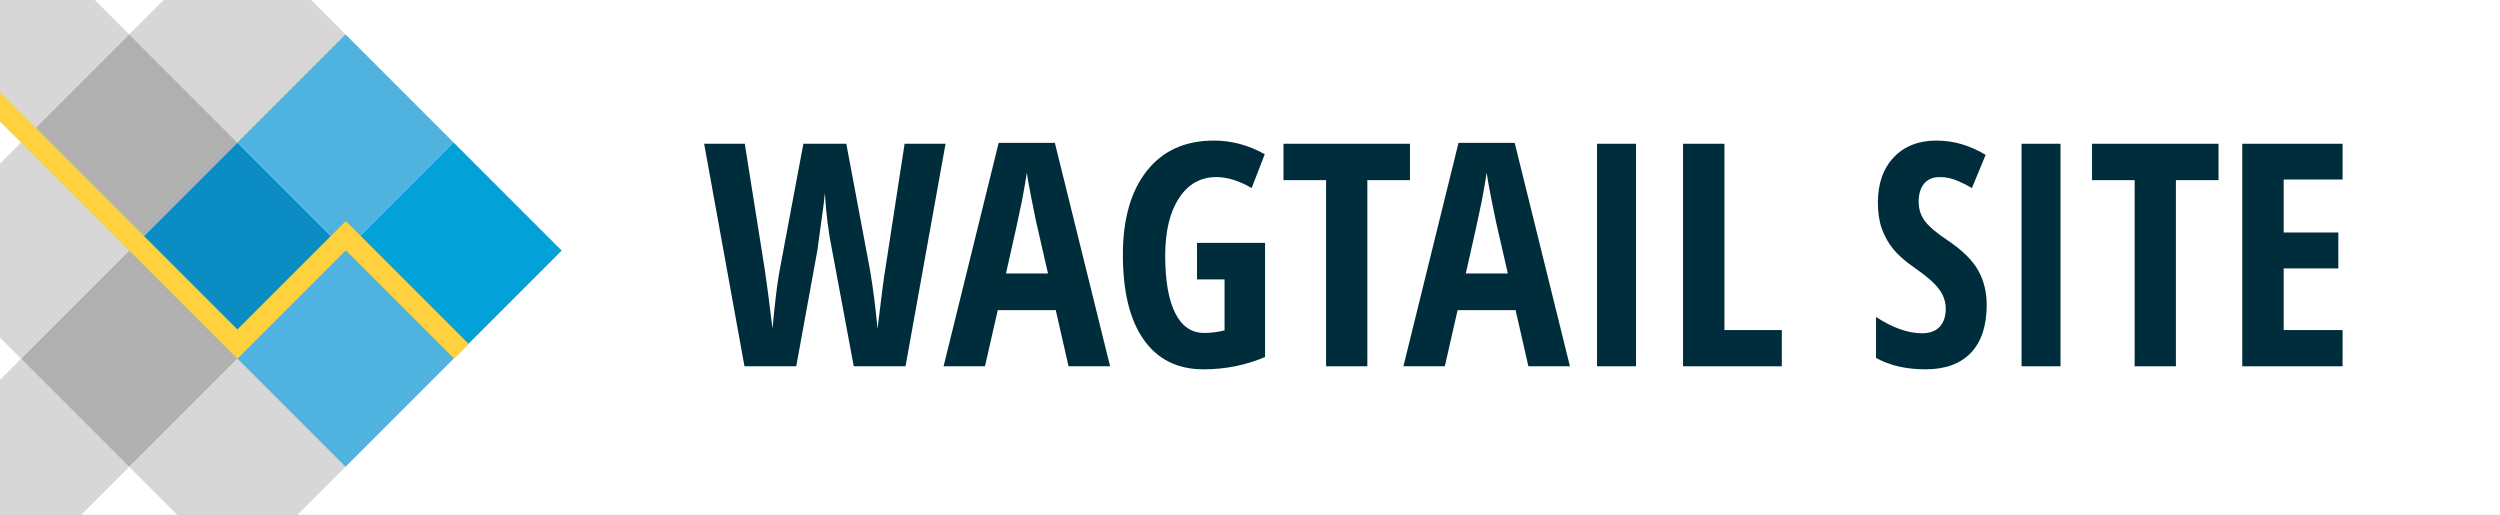
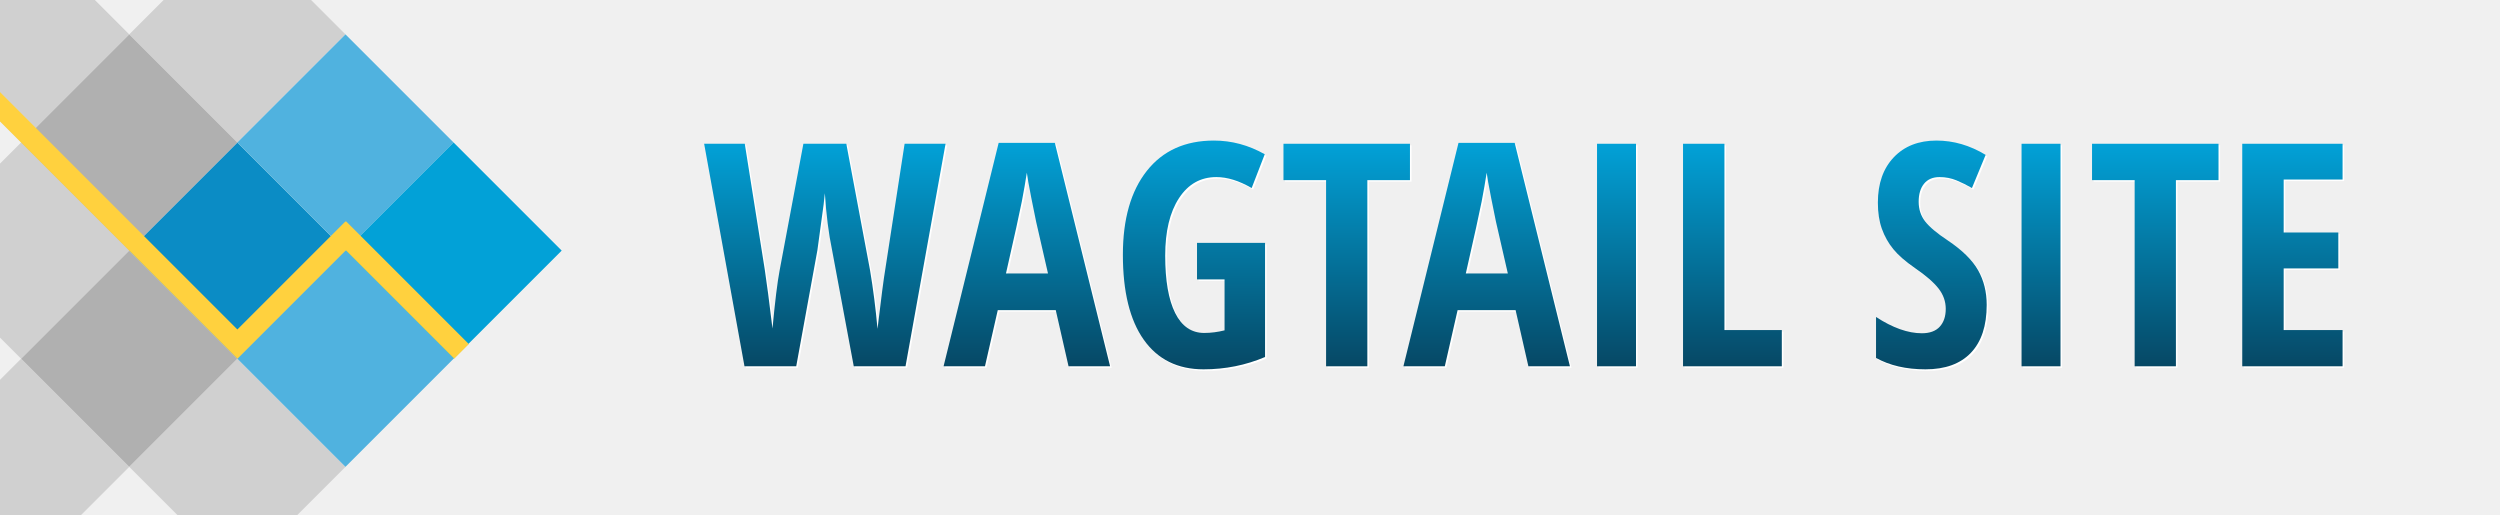
- <svg xmlns="http://www.w3.org/2000/svg" width="100%" height="100%" viewBox="0 0 1603.93 330" version="1.1" xml:space="preserve" style="fill-rule:evenodd;clip-rule:evenodd;stroke-linejoin:round;stroke-miterlimit:2;background-color:#FFFFFF;">
-   <rect x="0" y="0" width="1603.93" height="330" style="fill:rgb(255,255,255);" />
+ <svg xmlns="http://www.w3.org/2000/svg" width="100%" height="100%" viewBox="0 0 1603.93 330" version="1.1" xml:space="preserve" style="fill-rule:evenodd;clip-rule:evenodd;stroke-linejoin:round;stroke-miterlimit:2;">
  <g transform="matrix(0.707107,-0.707107,0.707107,0.707107,-212.718,125.508)">
    <rect x="184.1" y="233.984" width="98.094" height="98.094" style="fill:rgb(11,140,197);" />
  </g>
  <g transform="matrix(0.707107,-0.707107,0.707107,0.707107,-282.081,56.1452)">
    <rect x="184.1" y="233.984" width="98.094" height="98.094" style="fill:rgb(176,176,176);" />
  </g>
  <g transform="matrix(0.707107,-0.707107,0.707107,0.707107,-282.081,194.871)">
    <rect x="184.1" y="233.984" width="98.094" height="98.094" style="fill:rgb(176,176,176);" />
  </g>
  <g transform="matrix(0.707107,-0.707107,0.707107,0.707107,-212.718,-13.2176)">
    <rect x="184.1" y="233.984" width="98.094" height="98.094" style="fill:rgb(176,176,176);fill-opacity:0.5;" />
  </g>
  <g transform="matrix(0.707107,-0.707107,0.707107,0.707107,-351.444,125.508)">
    <rect x="184.1" y="233.984" width="98.094" height="98.094" style="fill:rgb(176,176,176);fill-opacity:0.5;" />
  </g>
  <g transform="matrix(0.707107,-0.707107,0.707107,0.707107,-212.718,264.234)">
    <rect x="184.1" y="233.984" width="98.094" height="98.094" style="fill:rgb(176,176,176);fill-opacity:0.5;" />
  </g>
  <g transform="matrix(0.707107,-0.707107,0.707107,0.707107,-351.444,264.234)">
    <rect x="184.1" y="233.984" width="98.094" height="98.094" style="fill:rgb(176,176,176);fill-opacity:0.5;" />
  </g>
  <g transform="matrix(0.707107,-0.707107,0.707107,0.707107,-351.444,-13.2176)">
    <rect x="184.1" y="233.984" width="98.094" height="98.094" style="fill:rgb(176,176,176);fill-opacity:0.5;" />
  </g>
  <g transform="matrix(0.707107,-0.707107,0.707107,0.707107,-143.355,56.1452)">
    <rect x="184.1" y="233.984" width="98.094" height="98.094" style="fill:rgb(80,178,223);" />
  </g>
  <g transform="matrix(0.707107,-0.707107,0.707107,0.707107,-143.355,194.871)">
    <rect x="184.1" y="233.984" width="98.094" height="98.094" style="fill:rgb(80,178,223);" />
  </g>
  <g transform="matrix(0.707107,-0.707107,0.707107,0.707107,-73.9922,125.508)">
    <rect x="184.1" y="233.984" width="98.094" height="98.094" style="fill:rgb(2,161,215);" />
  </g>
  <path d="M152.291,211.378L0,59.087L0,77.869L152.275,230.144L152.291,230.128L152.307,230.144L221.85,160.601L291.394,230.144L300.785,220.753L222.062,142.031L221.85,142.243L221.638,142.031L152.291,211.378Z" style="fill:rgb(255,209,62);" />
  <path d="M607.64 93.23L581.96 236L548.75 236L534.79 161.20Q531.57 145.86 530.20 124.96L530.20 124.96L529.42 132.19L525.41 161.59L511.84 236L478.64 236L452.76 93.23L478.83 93.23L491.63 173.79Q493.48 185.90 496.61 211.78L496.61 211.78Q499.05 185.61 501.20 174.38L501.20 174.38L516.43 93.23L543.97 93.23L559.20 174.38Q562.23 192.45 563.99 211.98L563.99 211.98Q567.41 183.07 568.97 173.79L568.97 173.79L581.37 93.23L607.64 93.23Z" fill="#FFFFFF" />
  <path d="M713.21 236L686.55 236L678.34 199.96L641.14 199.96L632.93 236L606.37 236L641.72 92.64L677.76 92.64L713.21 236ZM646.41 176.43L673.36 176.43L665.75 143.23Q665.06 140.20 662.67 128.04Q660.28 115.88 659.79 111.78L659.79 111.78Q658.52 120.18 656.57 130.29Q654.61 140.39 646.41 176.43L646.41 176.43Z" fill="#FFFFFF" />
  <path d="M768.97 180.24L768.97 156.80L812.62 156.80L812.62 230.04Q794.07 237.95 773.17 237.95L773.17 237.95Q748.27 237.95 734.84 219.01Q721.41 200.06 721.41 164.42L721.41 164.42Q721.41 130.04 736.79 110.61Q752.17 91.18 779.81 91.18L779.81 91.18Q796.90 91.18 812.43 99.96L812.43 99.96L804.03 121.64Q791.92 114.61 781.37 114.61L781.37 114.61Q766.23 114.61 757.40 128.14Q748.56 141.66 748.56 165.00L748.56 165.00Q748.56 189.03 754.96 201.82Q761.35 214.61 773.56 214.61L773.56 214.61Q780.00 214.61 786.64 212.95L786.64 212.95L786.64 180.24L768.97 180.24Z" fill="#FFFFFF" />
  <path d="M878.25 116.57L878.25 236L851.78 236L851.78 116.57L824.44 116.57L824.44 93.23L905.59 93.23L905.59 116.57L878.25 116.57Z" fill="#FFFFFF" />
  <path d="M1008.23 236L981.57 236L973.36 199.96L936.16 199.96L927.95 236L901.39 236L936.74 92.64L972.78 92.64L1008.23 236ZM941.43 176.43L968.38 176.43L960.77 143.23Q960.08 140.20 957.69 128.04Q955.30 115.88 954.81 111.78L954.81 111.78Q953.54 120.18 951.59 130.29Q949.63 140.39 941.43 176.43L941.43 176.43Z" fill="#FFFFFF" />
  <path d="M1050.61 236L1025.61 236L1025.61 93.23L1050.61 93.23L1050.61 236Z" fill="#FFFFFF" />
  <path d="M1144.16 236L1080.79 236L1080.79 93.23L1107.35 93.23L1107.35 212.76L1144.16 212.76L1144.16 236Z" fill="#FFFFFF" />
  <path d="" fill="#FFFFFF" />
  <path d="M1275.61 196.64L1275.61 196.64Q1275.61 216.66 1265.50 227.31Q1255.39 237.95 1236.35 237.95L1236.35 237.95Q1217.70 237.95 1204.61 230.63L1204.61 230.63L1204.61 204.36Q1220.63 214.81 1234.01 214.81L1234.01 214.81Q1241.63 214.81 1245.48 210.61Q1249.34 206.41 1249.34 199.18L1249.34 199.18Q1249.34 192.05 1244.75 186.15Q1240.16 180.24 1229.61 173.01L1229.61 173.01Q1220.43 166.66 1215.70 160.85Q1210.96 155.04 1208.37 147.82Q1205.79 140.59 1205.79 131.02L1205.79 131.02Q1205.79 112.66 1215.99 101.92Q1226.20 91.18 1243.38 91.18L1243.38 91.18Q1259.79 91.18 1274.93 100.36L1274.93 100.36L1266.14 121.64Q1261.45 118.91 1256.32 116.76Q1251.20 114.61 1245.34 114.61L1245.34 114.61Q1238.89 114.61 1235.42 118.86Q1231.96 123.11 1231.96 130.43L1231.96 130.43Q1231.96 137.66 1236.11 143.03Q1240.26 148.40 1250.61 155.24L1250.61 155.24Q1264.57 164.61 1270.09 174.38Q1275.61 184.14 1275.61 196.64Z" fill="#FFFFFF" />
  <path d="M1322.97 236L1297.97 236L1297.97 93.23L1322.97 93.23L1322.97 236Z" fill="#FFFFFF" />
  <path d="M1397.00 116.57L1397.00 236L1370.53 236L1370.53 116.57L1343.19 116.57L1343.19 93.23L1424.34 93.23L1424.34 116.57L1397.00 116.57Z" fill="#FFFFFF" />
  <path d="M1503.93 212.76L1503.93 236L1439.57 236L1439.57 93.23L1503.93 93.23L1503.93 116.18L1466.14 116.18L1466.14 150.16L1501.20 150.16L1501.20 173.21L1466.14 173.21L1466.14 212.76L1503.93 212.76Z" fill="#FFFFFF" />
-   <path d="M606.64 92.23L580.96 235L547.75 235L533.79 160.20Q530.57 144.86 529.20 123.96L529.20 123.96L528.42 131.19L524.41 160.59L510.84 235L477.64 235L451.76 92.23L477.83 92.23L490.63 172.79Q492.48 184.90 495.61 210.78L495.61 210.78Q498.05 184.61 500.20 173.38L500.20 173.38L515.43 92.23L542.97 92.23L558.20 173.38Q561.23 191.45 562.99 210.98L562.99 210.98Q566.41 182.07 567.97 172.79L567.97 172.79L580.37 92.23L606.64 92.23Z" fill="#002D3C" />
-   <path d="M712.21 235L685.55 235L677.34 198.96L640.14 198.96L631.93 235L605.37 235L640.72 91.64L676.76 91.64L712.21 235ZM645.41 175.43L672.36 175.43L664.75 142.23Q664.06 139.20 661.67 127.04Q659.28 114.88 658.79 110.78L658.79 110.78Q657.52 119.18 655.57 129.29Q653.61 139.39 645.41 175.43L645.41 175.43Z" fill="#002D3C" />
-   <path d="M767.97 179.24L767.97 155.80L811.62 155.80L811.62 229.04Q793.07 236.95 772.17 236.95L772.17 236.95Q747.27 236.95 733.84 218.01Q720.41 199.06 720.41 163.42L720.41 163.42Q720.41 129.04 735.79 109.61Q751.17 90.18 778.81 90.18L778.81 90.18Q795.90 90.18 811.43 98.96L811.43 98.96L803.03 120.64Q790.92 113.61 780.37 113.61L780.37 113.61Q765.23 113.61 756.40 127.14Q747.56 140.66 747.56 164.00L747.56 164.00Q747.56 188.03 753.96 200.82Q760.35 213.61 772.56 213.61L772.56 213.61Q779.00 213.61 785.64 211.95L785.64 211.95L785.64 179.24L767.97 179.24Z" fill="#002D3C" />
-   <path d="M877.25 115.57L877.25 235L850.78 235L850.78 115.57L823.44 115.57L823.44 92.23L904.59 92.23L904.59 115.57L877.25 115.57Z" fill="#002D3C" />
-   <path d="M1007.23 235L980.57 235L972.36 198.96L935.16 198.96L926.95 235L900.39 235L935.74 91.64L971.78 91.64L1007.23 235ZM940.43 175.43L967.38 175.43L959.77 142.23Q959.08 139.20 956.69 127.04Q954.30 114.88 953.81 110.78L953.81 110.78Q952.54 119.18 950.59 129.29Q948.63 139.39 940.43 175.43L940.43 175.43Z" fill="#002D3C" />
-   <path d="M1049.61 235L1024.61 235L1024.61 92.23L1049.61 92.23L1049.61 235Z" fill="#002D3C" />
-   <path d="M1143.16 235L1079.79 235L1079.79 92.23L1106.35 92.23L1106.35 211.76L1143.16 211.76L1143.16 235Z" fill="#002D3C" />
-   <path d="" fill="#002D3C" />
-   <path d="M1274.61 195.64L1274.61 195.64Q1274.61 215.66 1264.50 226.31Q1254.39 236.95 1235.35 236.95L1235.35 236.95Q1216.70 236.95 1203.61 229.63L1203.61 229.63L1203.61 203.36Q1219.63 213.81 1233.01 213.81L1233.01 213.81Q1240.63 213.81 1244.48 209.61Q1248.34 205.41 1248.34 198.18L1248.34 198.18Q1248.34 191.05 1243.75 185.15Q1239.16 179.24 1228.61 172.01L1228.61 172.01Q1219.43 165.66 1214.70 159.85Q1209.96 154.04 1207.37 146.82Q1204.79 139.59 1204.79 130.02L1204.79 130.02Q1204.79 111.66 1214.99 100.92Q1225.20 90.18 1242.38 90.18L1242.38 90.18Q1258.79 90.18 1273.93 99.36L1273.93 99.36L1265.14 120.64Q1260.45 117.91 1255.32 115.76Q1250.20 113.61 1244.34 113.61L1244.34 113.61Q1237.89 113.61 1234.42 117.86Q1230.96 122.11 1230.96 129.43L1230.96 129.43Q1230.96 136.66 1235.11 142.03Q1239.26 147.40 1249.61 154.24L1249.61 154.24Q1263.57 163.61 1269.09 173.38Q1274.61 183.14 1274.61 195.64Z" fill="#002D3C" />
-   <path d="M1321.97 235L1296.97 235L1296.97 92.23L1321.97 92.23L1321.97 235Z" fill="#002D3C" />
-   <path d="M1396.00 115.57L1396.00 235L1369.53 235L1369.53 115.57L1342.19 115.57L1342.19 92.23L1423.34 92.23L1423.34 115.57L1396.00 115.57Z" fill="#002D3C" />
-   <path d="M1502.93 211.76L1502.93 235L1438.57 235L1438.57 92.23L1502.93 92.23L1502.93 115.18L1465.14 115.18L1465.14 149.16L1500.20 149.16L1500.20 172.21L1465.14 172.21L1465.14 211.76L1502.93 211.76Z" fill="#002D3C" />
+   <path d="M606.64 92.23L580.96 235L547.75 235L533.79 160.20Q530.57 144.86 529.20 123.96L529.20 123.96L528.42 131.19L524.41 160.59L510.84 235L477.64 235L451.76 92.23L477.83 92.23L490.63 172.79Q492.48 184.90 495.61 210.78L495.61 210.78Q498.05 184.61 500.20 173.38L500.20 173.38L515.43 92.23L542.97 92.23L558.20 173.38Q561.23 191.45 562.99 210.98L562.99 210.98Q566.41 182.07 567.97 172.79L567.97 172.79L580.37 92.23L606.64 92.23Z" fill="url(#TextGradient)" />
+   <path d="M712.21 235L685.55 235L677.34 198.96L640.14 198.96L631.93 235L605.37 235L640.72 91.64L676.76 91.64L712.21 235ZM645.41 175.43L672.36 175.43L664.75 142.23Q664.06 139.20 661.67 127.04Q659.28 114.88 658.79 110.78L658.79 110.78Q657.52 119.18 655.57 129.29Q653.61 139.39 645.41 175.43L645.41 175.43Z" fill="url(#TextGradient)" />
+   <path d="M767.97 179.24L767.97 155.80L811.62 155.80L811.62 229.04Q793.07 236.95 772.17 236.95L772.17 236.95Q747.27 236.95 733.84 218.01Q720.41 199.06 720.41 163.42L720.41 163.42Q720.41 129.04 735.79 109.61Q751.17 90.18 778.81 90.18L778.81 90.18Q795.90 90.18 811.43 98.96L811.43 98.96L803.03 120.64Q790.92 113.61 780.37 113.61L780.37 113.61Q765.23 113.61 756.40 127.14Q747.56 140.66 747.56 164.00L747.56 164.00Q747.56 188.03 753.96 200.82Q760.35 213.61 772.56 213.61L772.56 213.61Q779.00 213.61 785.64 211.95L785.64 211.95L785.64 179.24L767.97 179.24Z" fill="url(#TextGradient)" />
+   <path d="M877.25 115.57L877.25 235L850.78 235L850.78 115.57L823.44 115.57L823.44 92.23L904.59 92.23L904.59 115.57L877.25 115.57Z" fill="url(#TextGradient)" />
+   <path d="M1007.23 235L980.57 235L972.36 198.96L935.16 198.96L926.95 235L900.39 235L935.74 91.64L971.78 91.64L1007.23 235ZM940.43 175.43L967.38 175.43L959.77 142.23Q959.08 139.20 956.69 127.04Q954.30 114.88 953.81 110.78L953.81 110.78Q952.54 119.18 950.59 129.29Q948.63 139.39 940.43 175.43L940.43 175.43Z" fill="url(#TextGradient)" />
+   <path d="M1049.61 235L1024.61 235L1024.61 92.23L1049.61 92.23L1049.61 235Z" fill="url(#TextGradient)" />
+   <path d="M1143.16 235L1079.79 235L1079.79 92.23L1106.35 92.23L1106.35 211.76L1143.16 211.76L1143.16 235Z" fill="url(#TextGradient)" />
+   <path d="" fill="url(#TextGradient)" />
+   <path d="M1274.61 195.64L1274.61 195.64Q1274.61 215.66 1264.50 226.31Q1254.39 236.95 1235.35 236.95L1235.35 236.95Q1216.70 236.95 1203.61 229.63L1203.61 229.63L1203.61 203.36Q1219.63 213.81 1233.01 213.81L1233.01 213.81Q1240.63 213.81 1244.48 209.61Q1248.34 205.41 1248.34 198.18L1248.34 198.18Q1248.34 191.05 1243.75 185.15Q1239.16 179.24 1228.61 172.01L1228.61 172.01Q1219.43 165.66 1214.70 159.85Q1209.96 154.04 1207.37 146.82Q1204.79 139.59 1204.79 130.02L1204.79 130.02Q1204.79 111.66 1214.99 100.92Q1225.20 90.18 1242.38 90.18L1242.38 90.18Q1258.79 90.18 1273.93 99.36L1273.93 99.36L1265.14 120.64Q1260.45 117.91 1255.32 115.76Q1250.20 113.61 1244.34 113.61L1244.34 113.61Q1237.89 113.61 1234.42 117.86Q1230.96 122.11 1230.96 129.43L1230.96 129.43Q1230.96 136.66 1235.11 142.03Q1239.26 147.40 1249.61 154.24L1249.61 154.24Q1263.57 163.61 1269.09 173.38Q1274.61 183.14 1274.61 195.64Z" fill="url(#TextGradient)" />
+   <path d="M1321.97 235L1296.97 235L1296.97 92.23L1321.97 92.23L1321.97 235Z" fill="url(#TextGradient)" />
+   <path d="M1396.00 115.57L1396.00 235L1369.53 235L1369.53 115.57L1342.19 115.57L1342.19 92.23L1423.34 92.23L1423.34 115.57L1396.00 115.57Z" fill="url(#TextGradient)" />
+   <path d="M1502.93 211.76L1502.93 235L1438.57 235L1438.57 92.23L1502.93 92.23L1502.93 115.18L1465.14 115.18L1465.14 149.16L1500.20 149.16L1500.20 172.21L1465.14 172.21L1465.14 211.76L1502.93 211.76Z" fill="url(#TextGradient)" />
+   <defs>
+     <linearGradient id="TextGradient" x1="0" y1="0" x2="0" y2="1">
+       <stop offset="0" style="stop-color:rgb(2,161,215);stop-opacity:1" />
+       <stop offset="1" style="stop-color:rgb(6,72,101);stop-opacity:1" />
+     </linearGradient>
+   </defs>
</svg>
